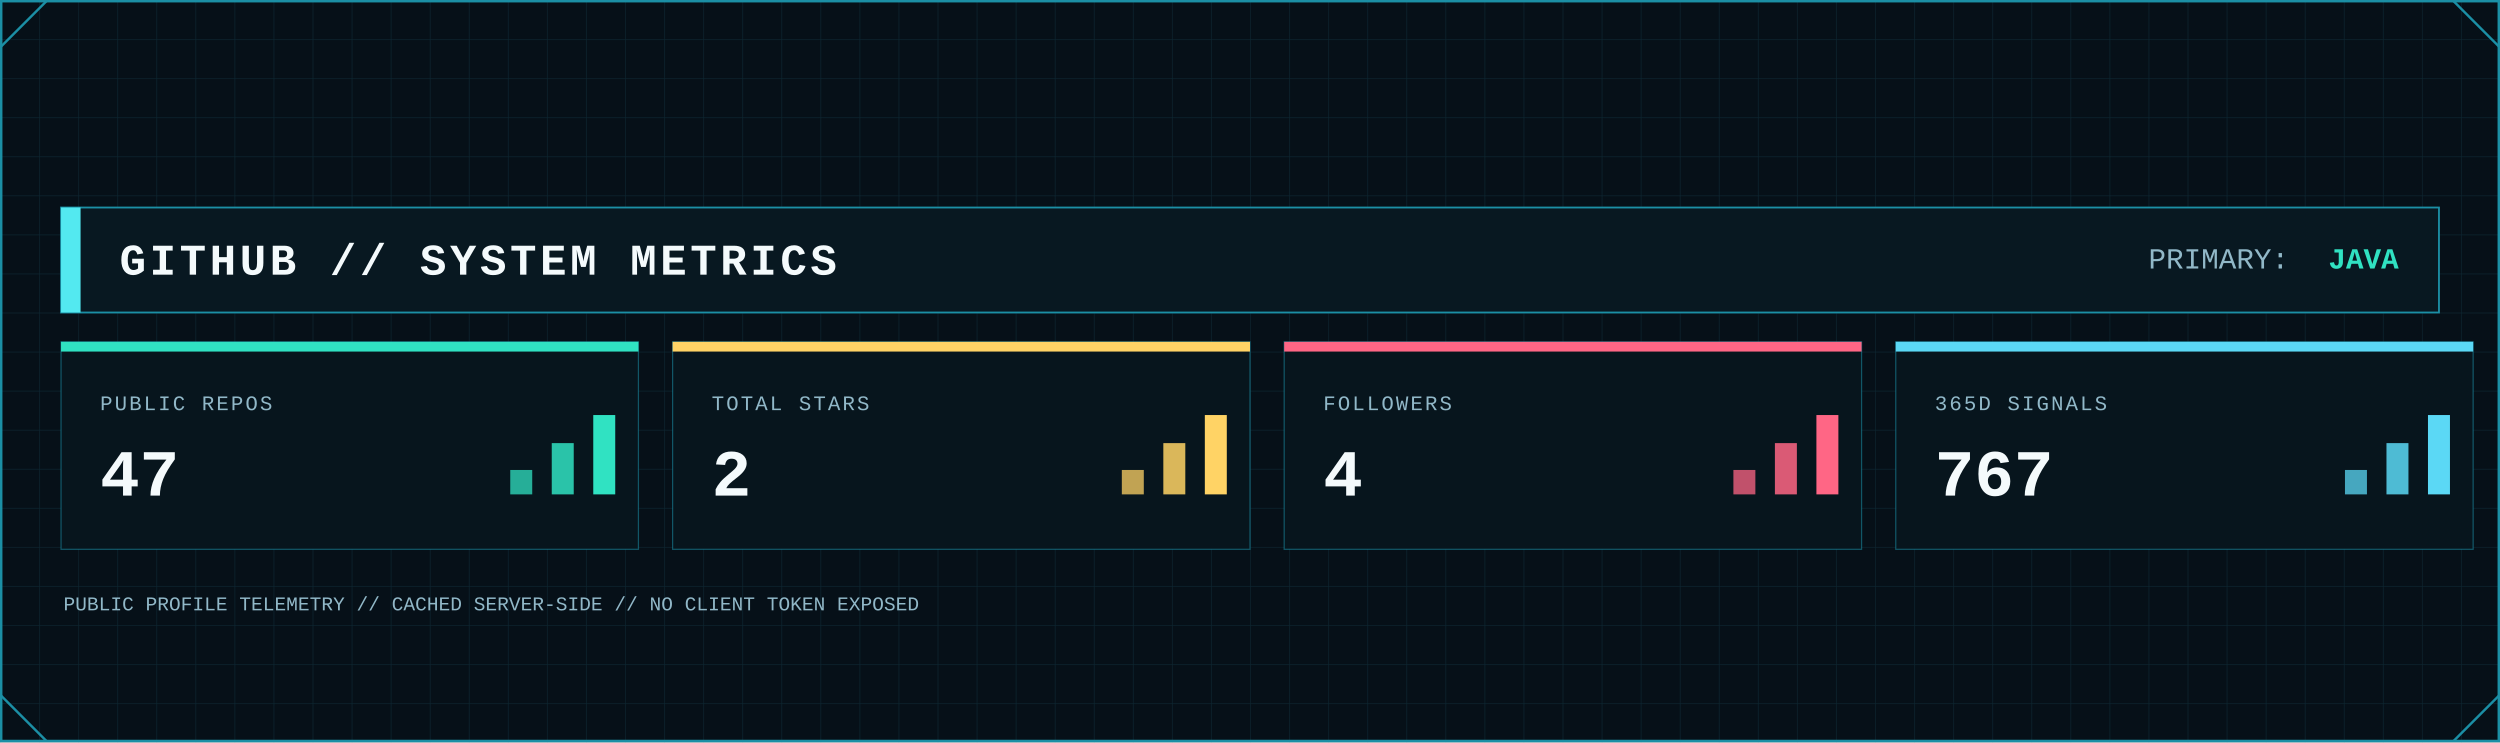
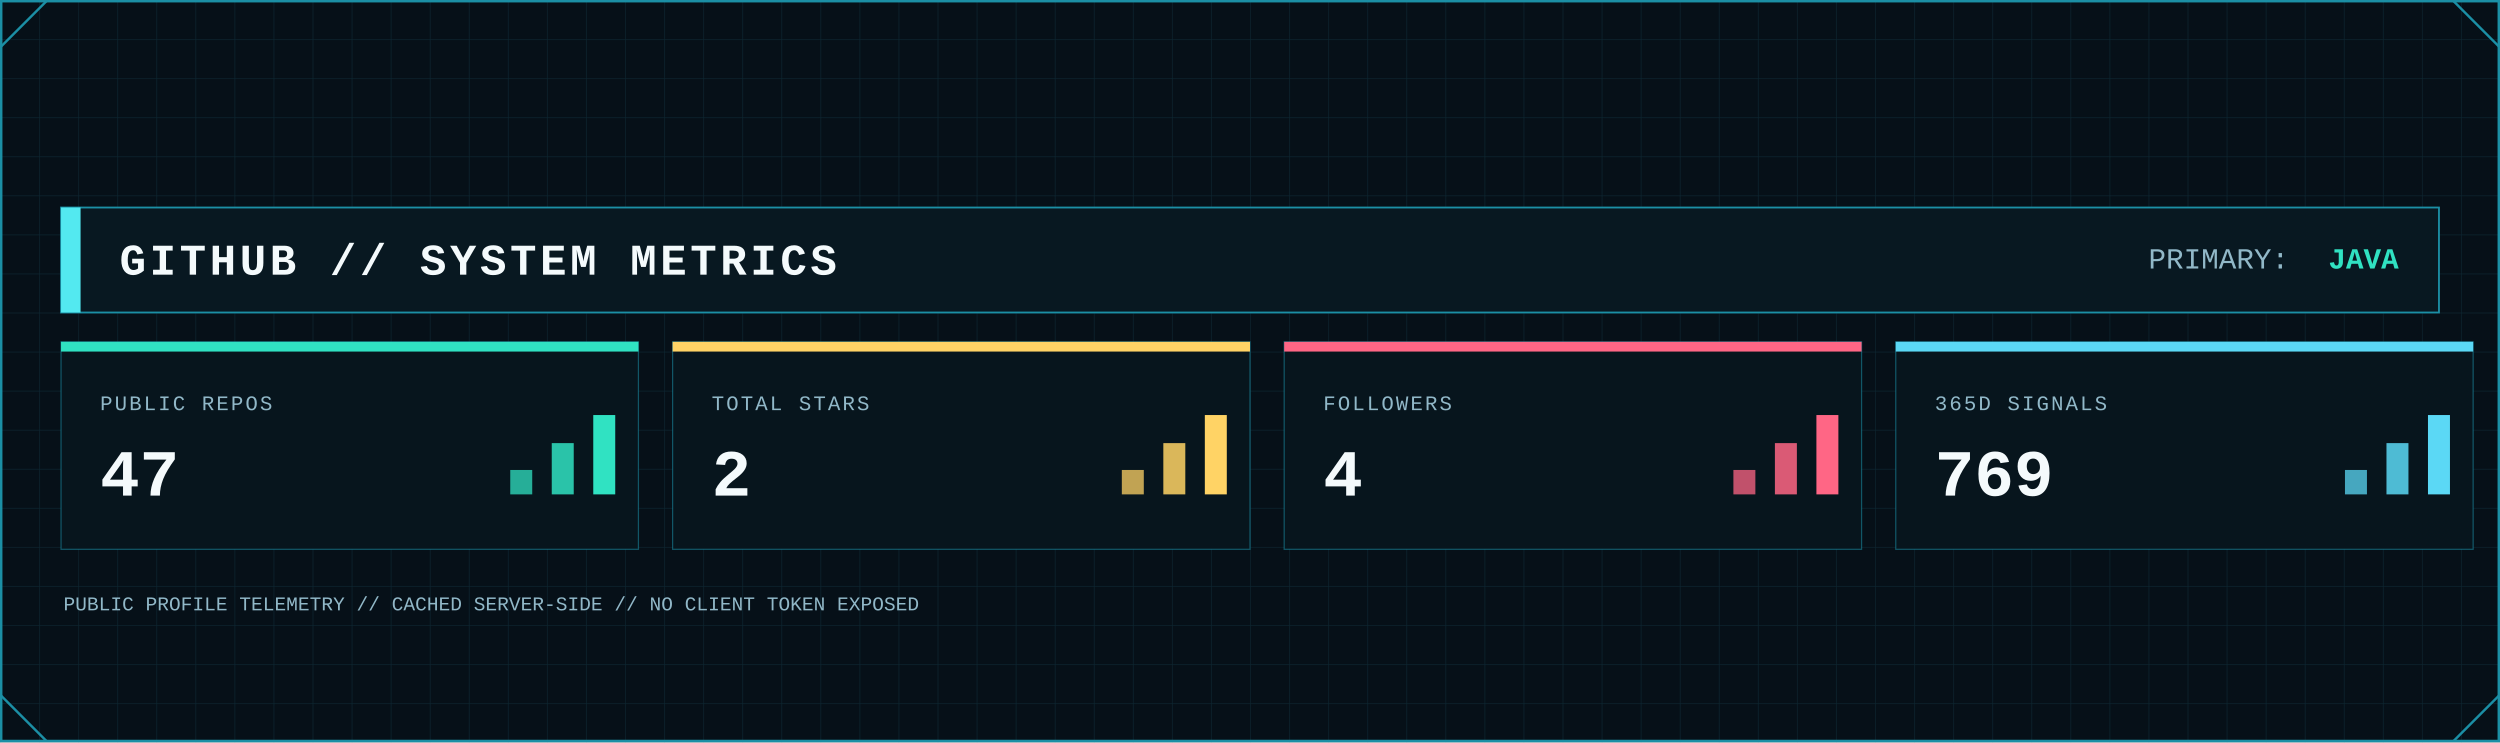
<svg xmlns="http://www.w3.org/2000/svg" width="2048" height="608" viewBox="0 0 2048 608" role="img" aria-label="GitHub system metrics">
  <defs>
    <pattern id="metrics-grid" width="32" height="32" patternUnits="userSpaceOnUse">
      <path d="M32 0H0V32" fill="none" stroke="#123441" stroke-width="1" />
    </pattern>
    <linearGradient id="metrics-area" x1="0" x2="0" y1="0" y2="1">
      <stop offset="0" stop-color="#0FA8A8" stop-opacity=".45" />
      <stop offset="1" stop-color="#0FA8A8" stop-opacity=".04" />
    </linearGradient>
    <filter id="metrics-glow" x="-80%" y="-80%" width="260%" height="260%">
      <feGaussianBlur stdDeviation="5" result="b" />
      <feMerge>
        <feMergeNode in="b" />
        <feMergeNode in="SourceGraphic" />
      </feMerge>
    </filter>
    <style>
      .mono { font-family: ui-monospace, SFMono-Regular, Menlo, Consolas, 'Liberation Mono', monospace; }
      .title { font-weight: 800; letter-spacing: 3px; }
      .label { font-size: 17px; letter-spacing: 1.7px; }
      .value { font-weight: 800; }
    </style>
  </defs>
  <rect width="2048" height="608" fill="#061018" />
  <rect width="2048" height="608" fill="url(#metrics-grid)" opacity=".62" />
  <rect x="1" y="1" width="2046" height="606" fill="none" stroke="#1B8FA5" stroke-width="2" />
  <path d="M1 38L38 1 M2010 1L2047 38 M1 570L38 607 M2010 607L2047 570" fill="none" stroke="#1B8FA5" stroke-width="2" />
  <rect x="50" y="170" width="1948" height="86" fill="#081821" stroke="#1B8FA5" stroke-width="1.5" />
  <rect x="50" y="170" width="16" height="86" fill="#53E9F0" />
  <text class="mono title" x="98" y="225" font-size="36" fill="#F4FAFC">GITHUB // SYSTEM METRICS</text>
  <text class="mono" x="1760" y="220" font-size="24" fill="#91B8C8">PRIMARY:</text>
  <text class="mono value" x="1965" y="220" font-size="24" text-anchor="end" fill="#30E2C2">JAVA</text>
  <g>
    <rect x="50" y="280" width="473" height="170" fill="#07151d" stroke="#1B8FA5" stroke-opacity=".55" />
    <rect x="50" y="280" width="473" height="8" fill="#30E2C2" />
    <text class="mono label" x="82" y="336" fill="#91B8C8">PUBLIC REPOS</text>
    <text class="mono value" x="82" y="406" font-size="54" fill="#F4FAFC">47</text>
    <rect x="418" y="385" width="18" height="20" fill="#30E2C2" opacity=".75" />
    <rect x="452" y="363" width="18" height="42" fill="#30E2C2" opacity=".85" />
    <rect x="486" y="340" width="18" height="65" fill="#30E2C2" />
  </g>
  <g>
    <rect x="551" y="280" width="473" height="170" fill="#07151d" stroke="#1B8FA5" stroke-opacity=".55" />
    <rect x="551" y="280" width="473" height="8" fill="#FFD365" />
    <text class="mono label" x="583" y="336" fill="#91B8C8">TOTAL STARS</text>
    <text class="mono value" x="583" y="406" font-size="54" fill="#F4FAFC">2</text>
    <rect x="919" y="385" width="18" height="20" fill="#FFD365" opacity=".75" />
    <rect x="953" y="363" width="18" height="42" fill="#FFD365" opacity=".85" />
    <rect x="987" y="340" width="18" height="65" fill="#FFD365" />
  </g>
  <g>
    <rect x="1052" y="280" width="473" height="170" fill="#07151d" stroke="#1B8FA5" stroke-opacity=".55" />
    <rect x="1052" y="280" width="473" height="8" fill="#FF6685" />
    <text class="mono label" x="1084" y="336" fill="#91B8C8">FOLLOWERS</text>
    <text class="mono value" x="1084" y="406" font-size="54" fill="#F4FAFC">4</text>
    <rect x="1420" y="385" width="18" height="20" fill="#FF6685" opacity=".75" />
    <rect x="1454" y="363" width="18" height="42" fill="#FF6685" opacity=".85" />
    <rect x="1488" y="340" width="18" height="65" fill="#FF6685" />
  </g>
  <g>
    <rect x="1553" y="280" width="473" height="170" fill="#07151d" stroke="#1B8FA5" stroke-opacity=".55" />
    <rect x="1553" y="280" width="473" height="8" fill="#5BD8F5" />
    <text class="mono label" x="1585" y="336" fill="#91B8C8">365D SIGNALS</text>
-     <text class="mono value" x="1585" y="406" font-size="54" fill="#F4FAFC">767</text>
+     <text class="mono value" x="1585" y="406" font-size="54" fill="#F4FAFC">769</text>
    <rect x="1921" y="385" width="18" height="20" fill="#5BD8F5" opacity=".75" />
    <rect x="1955" y="363" width="18" height="42" fill="#5BD8F5" opacity=".85" />
    <rect x="1989" y="340" width="18" height="65" fill="#5BD8F5" />
  </g>
  <text class="mono" x="52" y="500" font-size="16" fill="#91B8C8">PUBLIC PROFILE TELEMETRY // CACHED SERVER-SIDE // NO CLIENT TOKEN EXPOSED</text>
</svg>
